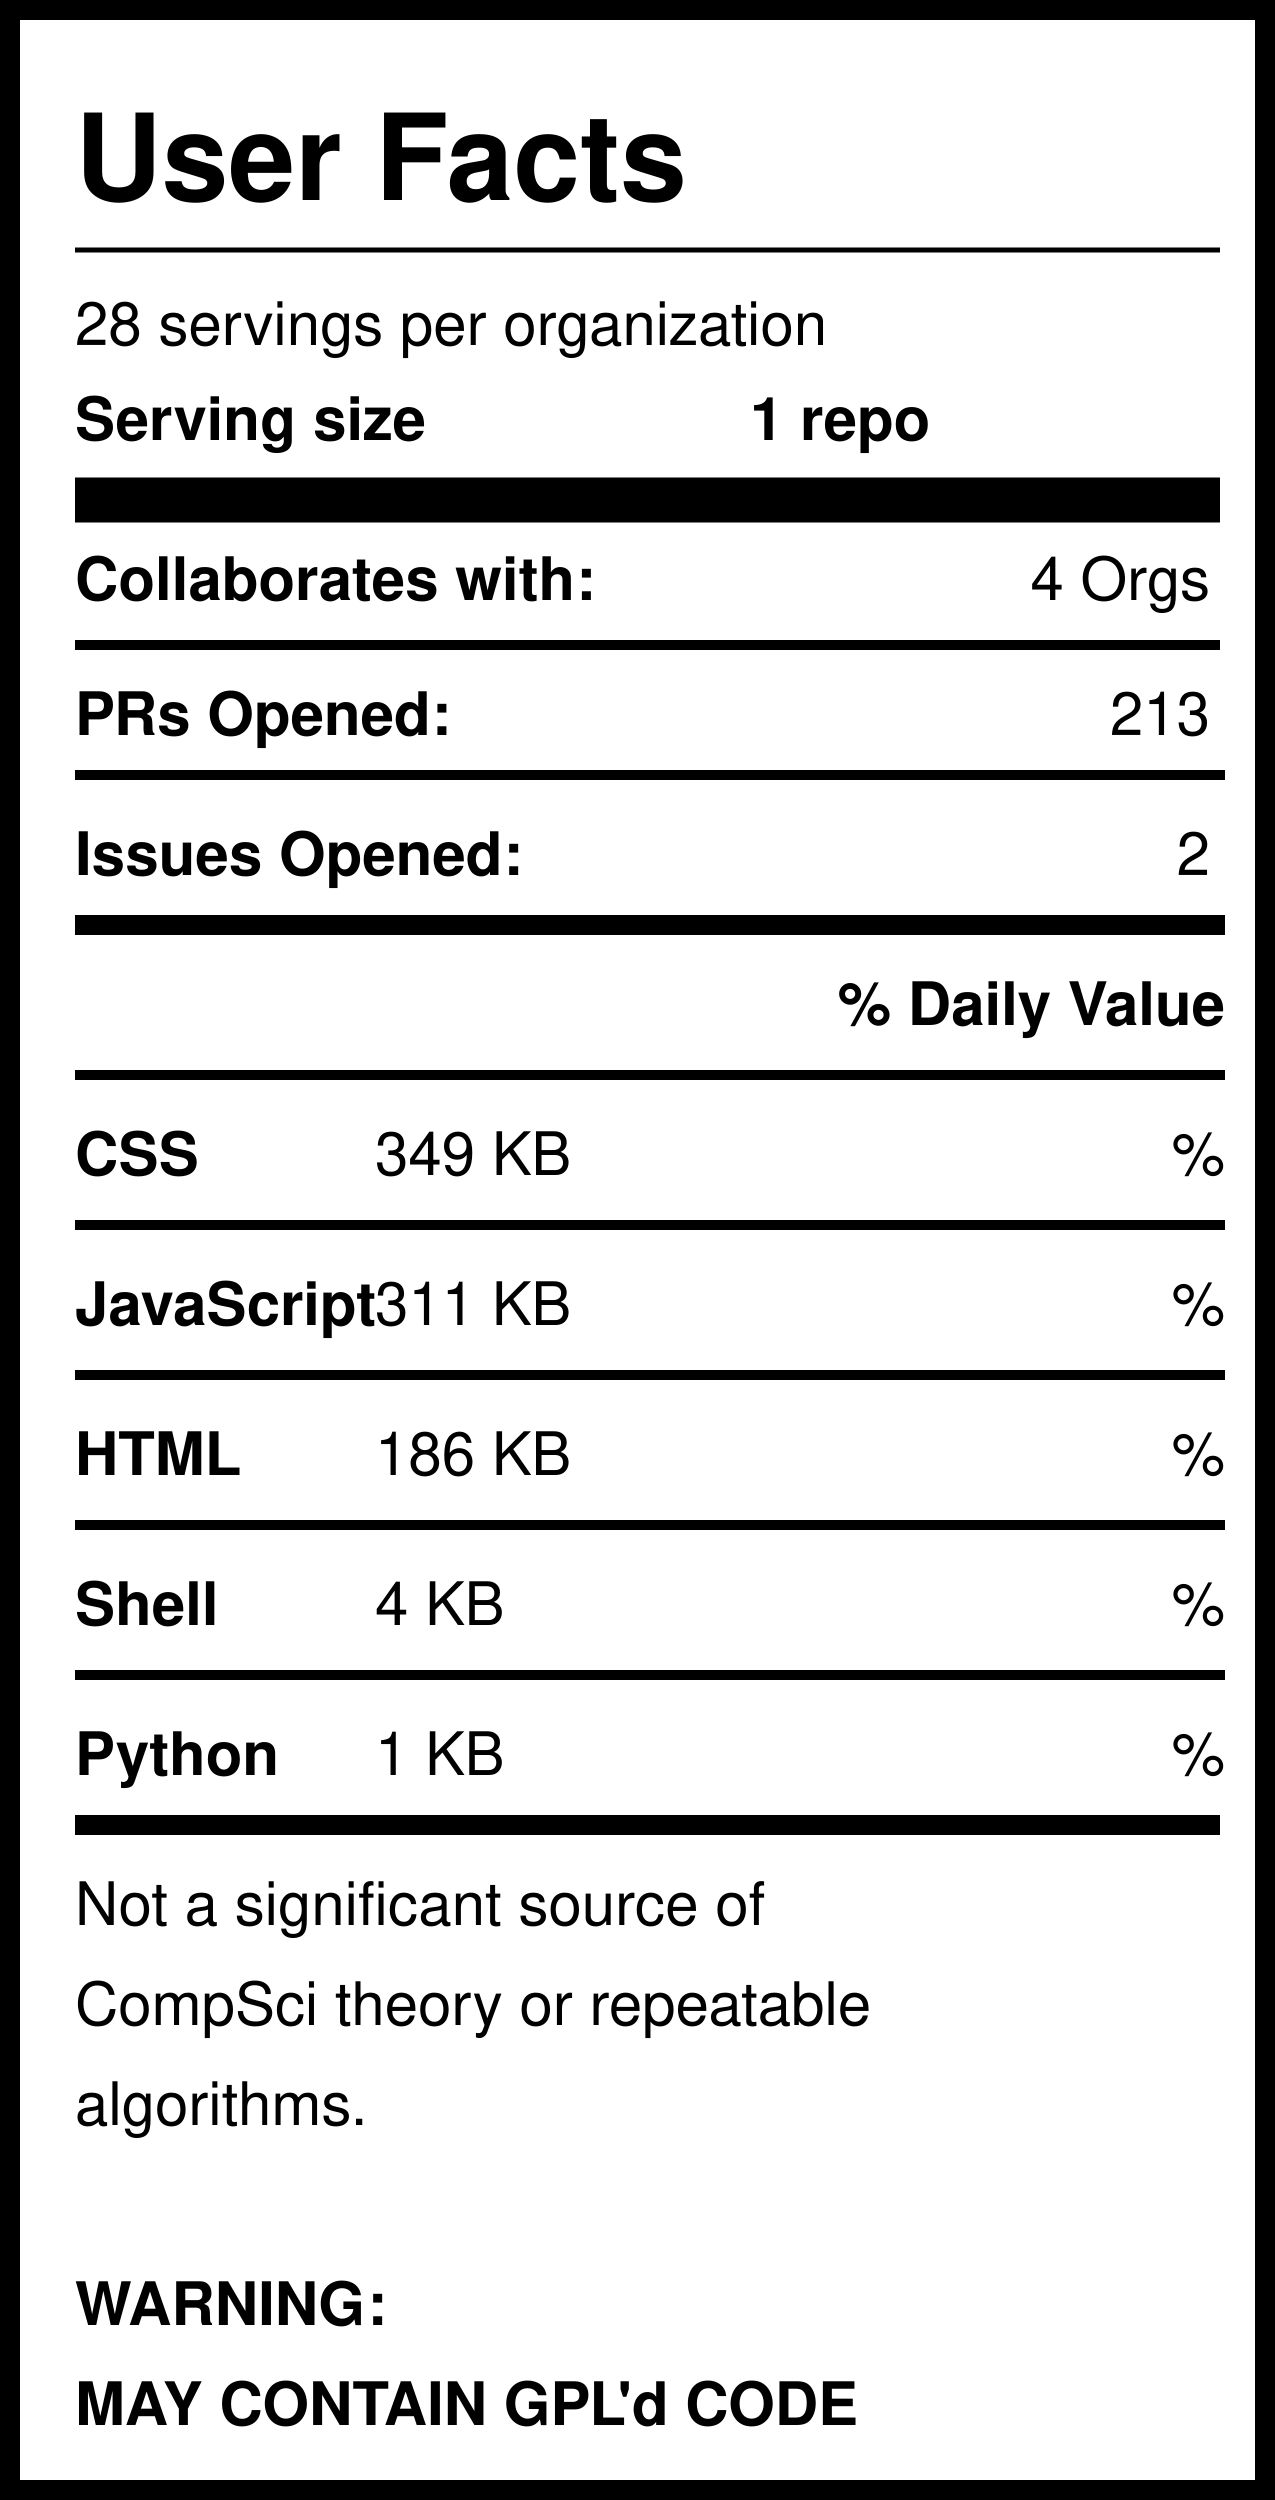
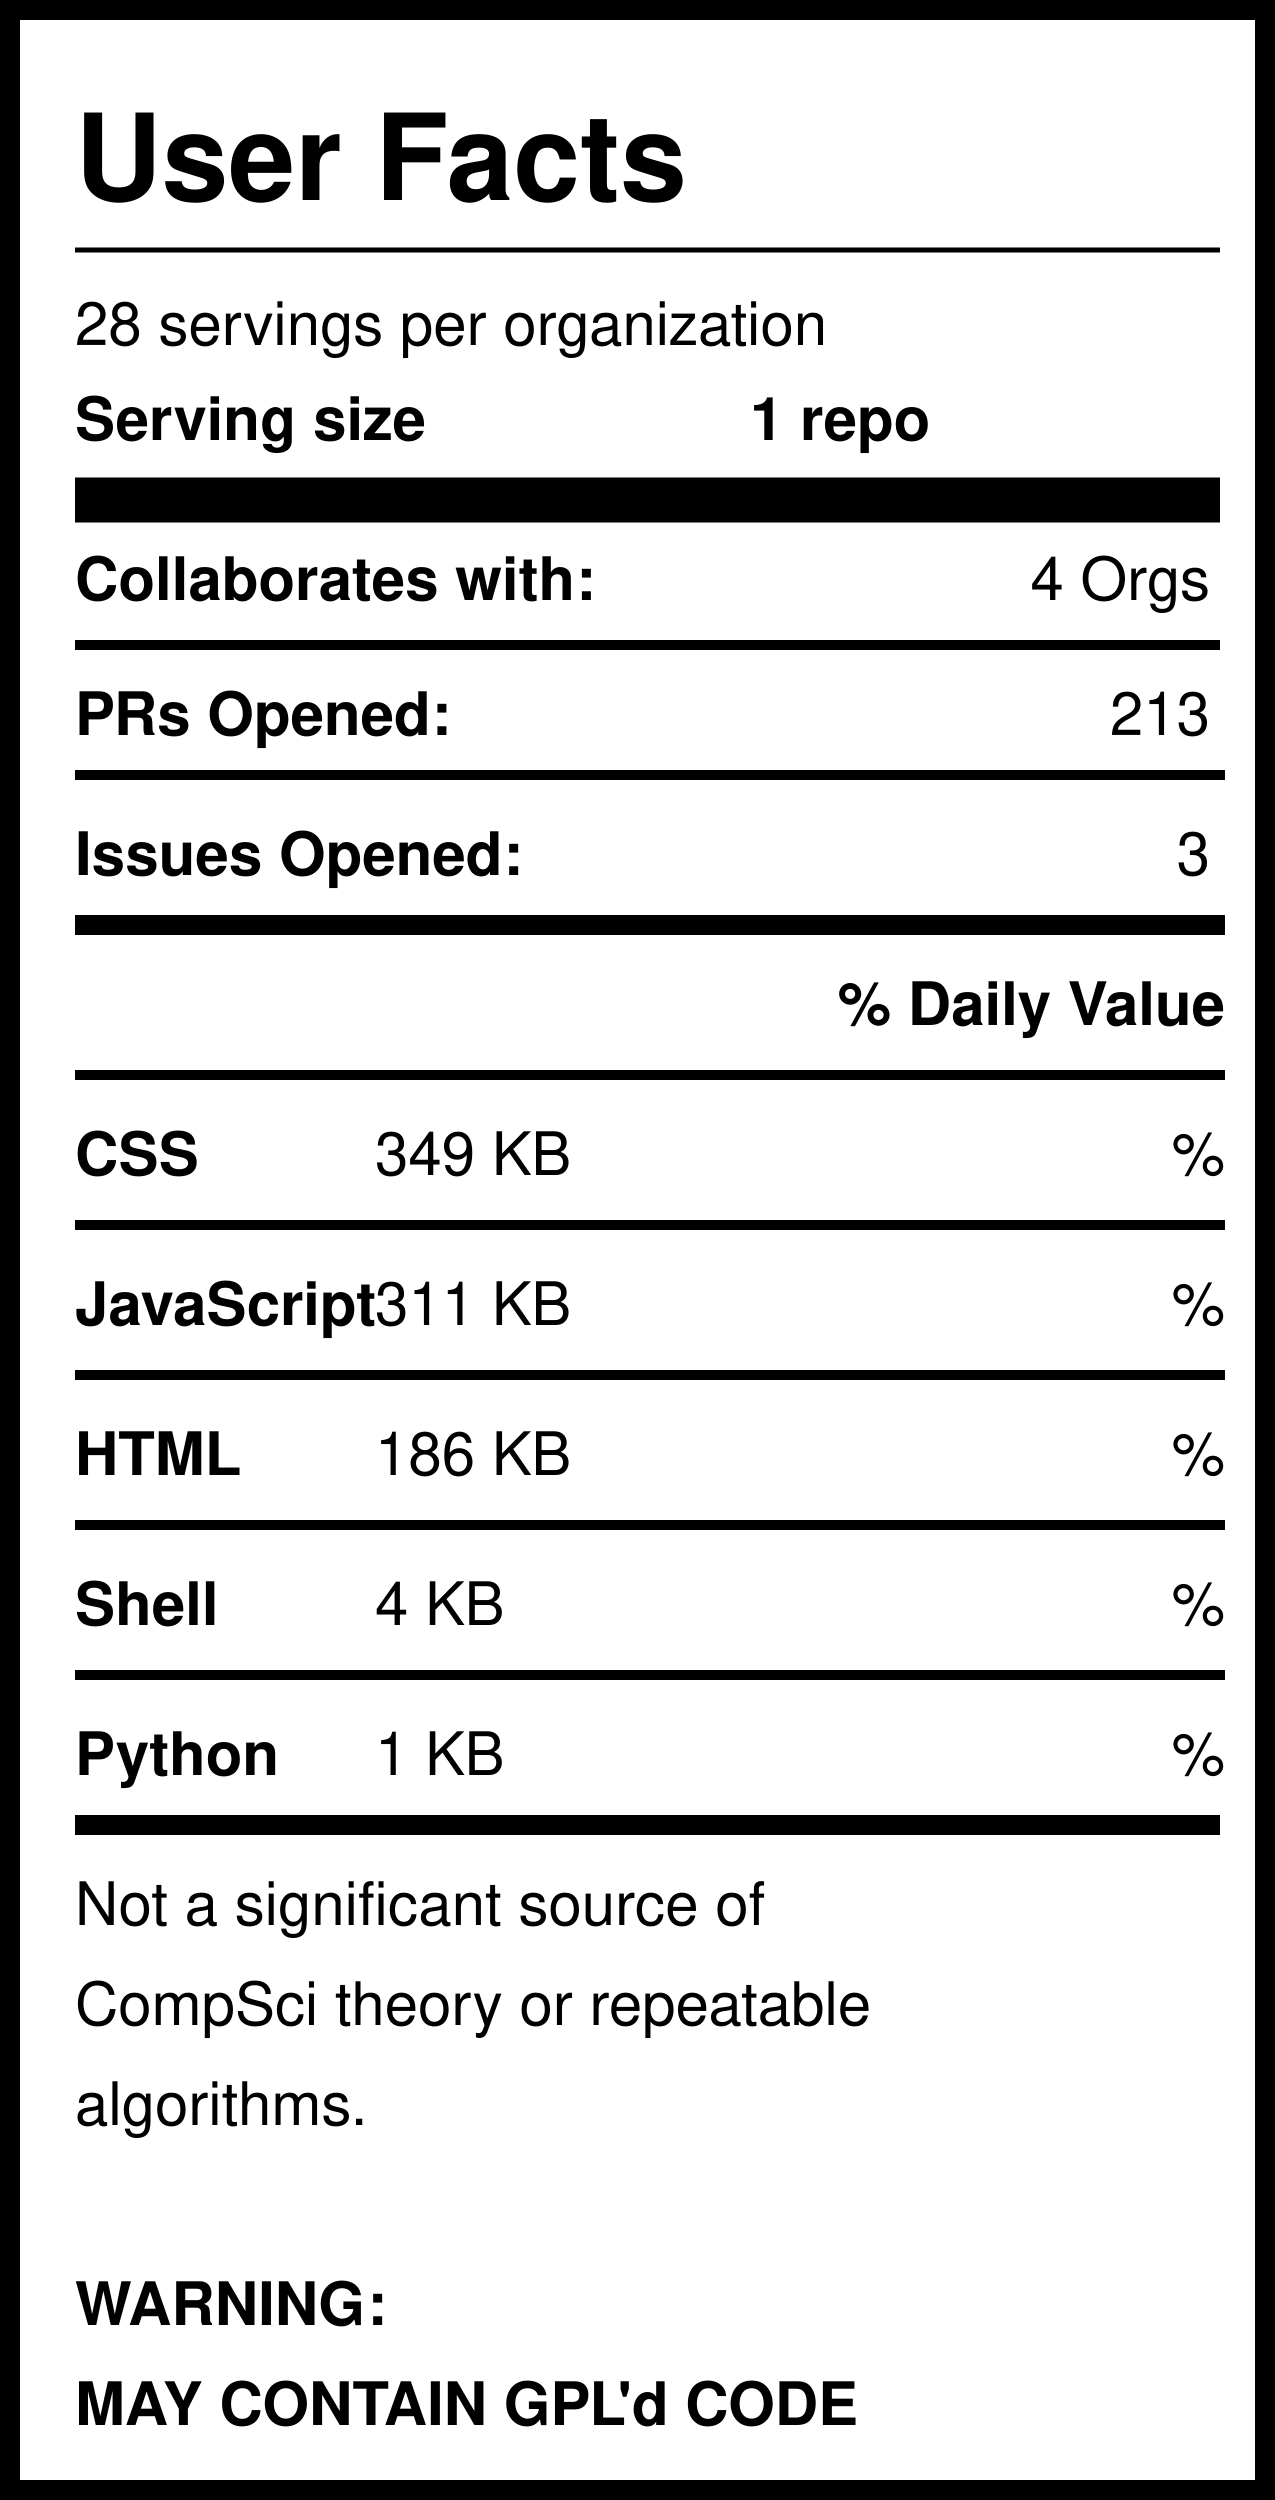
<svg xmlns="http://www.w3.org/2000/svg" version="1.1" width="255" height="500" style="background: white">
  <svg width="255" height="500">
    <rect width="255" height="500" style="fill:rgb(255,255,255);stroke-width:8;stroke:rgb(0,0,0)" />
    <text x="15" y="40" font-family="Helvetica" font-weight="bold" font-size="2em">User Facts</text>
    <line x1="15" y1="50" x2="244" y2="50" style="stroke:rgb(0,0,0);stroke-width:1" />
    <text x="15" y="69" font-family="Helvetica" lengthAdjust="spacingAndGlyphs">28 servings per organization</text>
    <text x="15" y="88" font-family="Helvetica" font-weight="bold" lengthAdjust="spacingAndGlyphs">Serving size</text>
    <text x="150" y="88" font-family="Helvetica" font-weight="bold" lengthAdjust="spacingAndGlyphs">1 repo</text>
    <line x1="15" y1="100" x2="244" y2="100" style="stroke:rgb(0,0,0);stroke-width:9" />
    <text x="15" y="120" font-family="Helvetica" font-weight="bold" lengthAdjust="spacingAndGlyphs">Collaborates with:</text>
    <text x="242" y="120" font-family="Helvetica" text-anchor="end" lengthAdjust="spacingAndGlyphs">4 Orgs</text>
    <line x1="15" y1="129" x2="244" y2="129" style="stroke:rgb(0,0,0);stroke-width:2" />
    <text x="15" y="147" font-family="Helvetica" font-weight="bold" lengthAdjust="spacingAndGlyphs">PRs Opened:</text>
    <text x="242" y="147" font-family="Helvetica" text-anchor="end" lengthAdjust="spacingAndGlyphs">213</text>
    <text x="15" y="175" font-family="Helvetica" font-weight="bold" lengthAdjust="spacingAndGlyphs">Issues Opened:</text>
-     <text x="242" y="175" font-family="Helvetica" lengthAdjust="spacingAndGlyphs" text-anchor="end">2</text>
+     <text x="242" y="175" font-family="Helvetica" lengthAdjust="spacingAndGlyphs" text-anchor="end">3</text>
    <line x1="15" y1="185" x2="245" y2="185" style="stroke:rgb(0,0,0);stroke-width:4" />
    <line x1="15" y1="155" x2="245" y2="155" style="stroke:rgb(0,0,0);stroke-width:2" />
    <text x="245" y="205" font-family="Helvetica" font-weight="bold" text-anchor="end" lengthAdjust="spacingAndGlyphs">% Daily Value</text>
    <line x1="15" y1="215" x2="245" y2="215" style="stroke:rgb(0,0,0);stroke-width:2" />
    <text x="15" y="235" font-family="Helvetica" font-weight="bold" lengthAdjust="spacingAndGlyphs">CSS</text>
    <text x="75" y="235" font-family="Helvetica" lengthAdjust="spacingAndGlyphs">349 KB</text>
    <text x="245" y="235" font-family="Helvetica" lengthAdjust="spacingAndGlyphs" text-anchor="end">%</text>
    <line x1="15" y1="245" x2="245" y2="245" style="stroke:rgb(0,0,0);stroke-width:2" />
    <text x="15" y="265" font-family="Helvetica" font-weight="bold" lengthAdjust="spacingAndGlyphs">JavaScript</text>
    <text x="75" y="265" font-family="Helvetica" lengthAdjust="spacingAndGlyphs">311 KB</text>
    <text x="245" y="265" font-family="Helvetica" lengthAdjust="spacingAndGlyphs" text-anchor="end">%</text>
    <line x1="15" y1="275" x2="245" y2="275" style="stroke:rgb(0,0,0);stroke-width:2" />
    <text x="15" y="295" font-family="Helvetica" font-weight="bold" lengthAdjust="spacingAndGlyphs">HTML</text>
    <text x="75" y="295" font-family="Helvetica" lengthAdjust="spacingAndGlyphs">186 KB</text>
    <text x="245" y="295" font-family="Helvetica" lengthAdjust="spacingAndGlyphs" text-anchor="end">%</text>
    <line x1="15" y1="305" x2="245" y2="305" style="stroke:rgb(0,0,0);stroke-width:2" />
    <text x="15" y="325" font-family="Helvetica" font-weight="bold" lengthAdjust="spacingAndGlyphs">Shell</text>
    <text x="75" y="325" font-family="Helvetica" lengthAdjust="spacingAndGlyphs">4 KB</text>
    <text x="245" y="325" font-family="Helvetica" lengthAdjust="spacingAndGlyphs" text-anchor="end">%</text>
    <line x1="15" y1="335" x2="245" y2="335" style="stroke:rgb(0,0,0);stroke-width:2" />
    <text x="15" y="355" font-family="Helvetica" font-weight="bold" lengthAdjust="spacingAndGlyphs">Python</text>
    <text x="75" y="355" font-family="Helvetica" lengthAdjust="spacingAndGlyphs">1 KB</text>
    <text x="245" y="355" font-family="Helvetica" lengthAdjust="spacingAndGlyphs" text-anchor="end">%</text>
    <line x1="15" y1="365" x2="244" y2="365" style="stroke:rgb(0,0,0);stroke-width:4" />
    <text id="Warning1" x="15" y="385" font-family="Helvetica" lengthAdjust="spacingAndGlyphs">Not a significant source of </text>
    <text id="Warning2" x="15" y="405" font-family="Helvetica" lengthAdjust="spacingAndGlyphs">CompSci theory or repeatable</text>
    <text id="Warning3" x="15" y="425" font-family="Helvetica" lengthAdjust="spacingAndGlyphs">algorithms. </text>
    <text id="GPL1" x="15" y="465" font-family="Helvetica" font-weight="bold" lengthAdjust="spacingAndGlyphs">WARNING:</text>
    <text id="GPL2" x="15" y="485" font-family="Helvetica" font-weight="bold" lengthAdjust="spacingAndGlyphs">MAY CONTAIN GPL'd CODE</text>
  </svg>
</svg>
